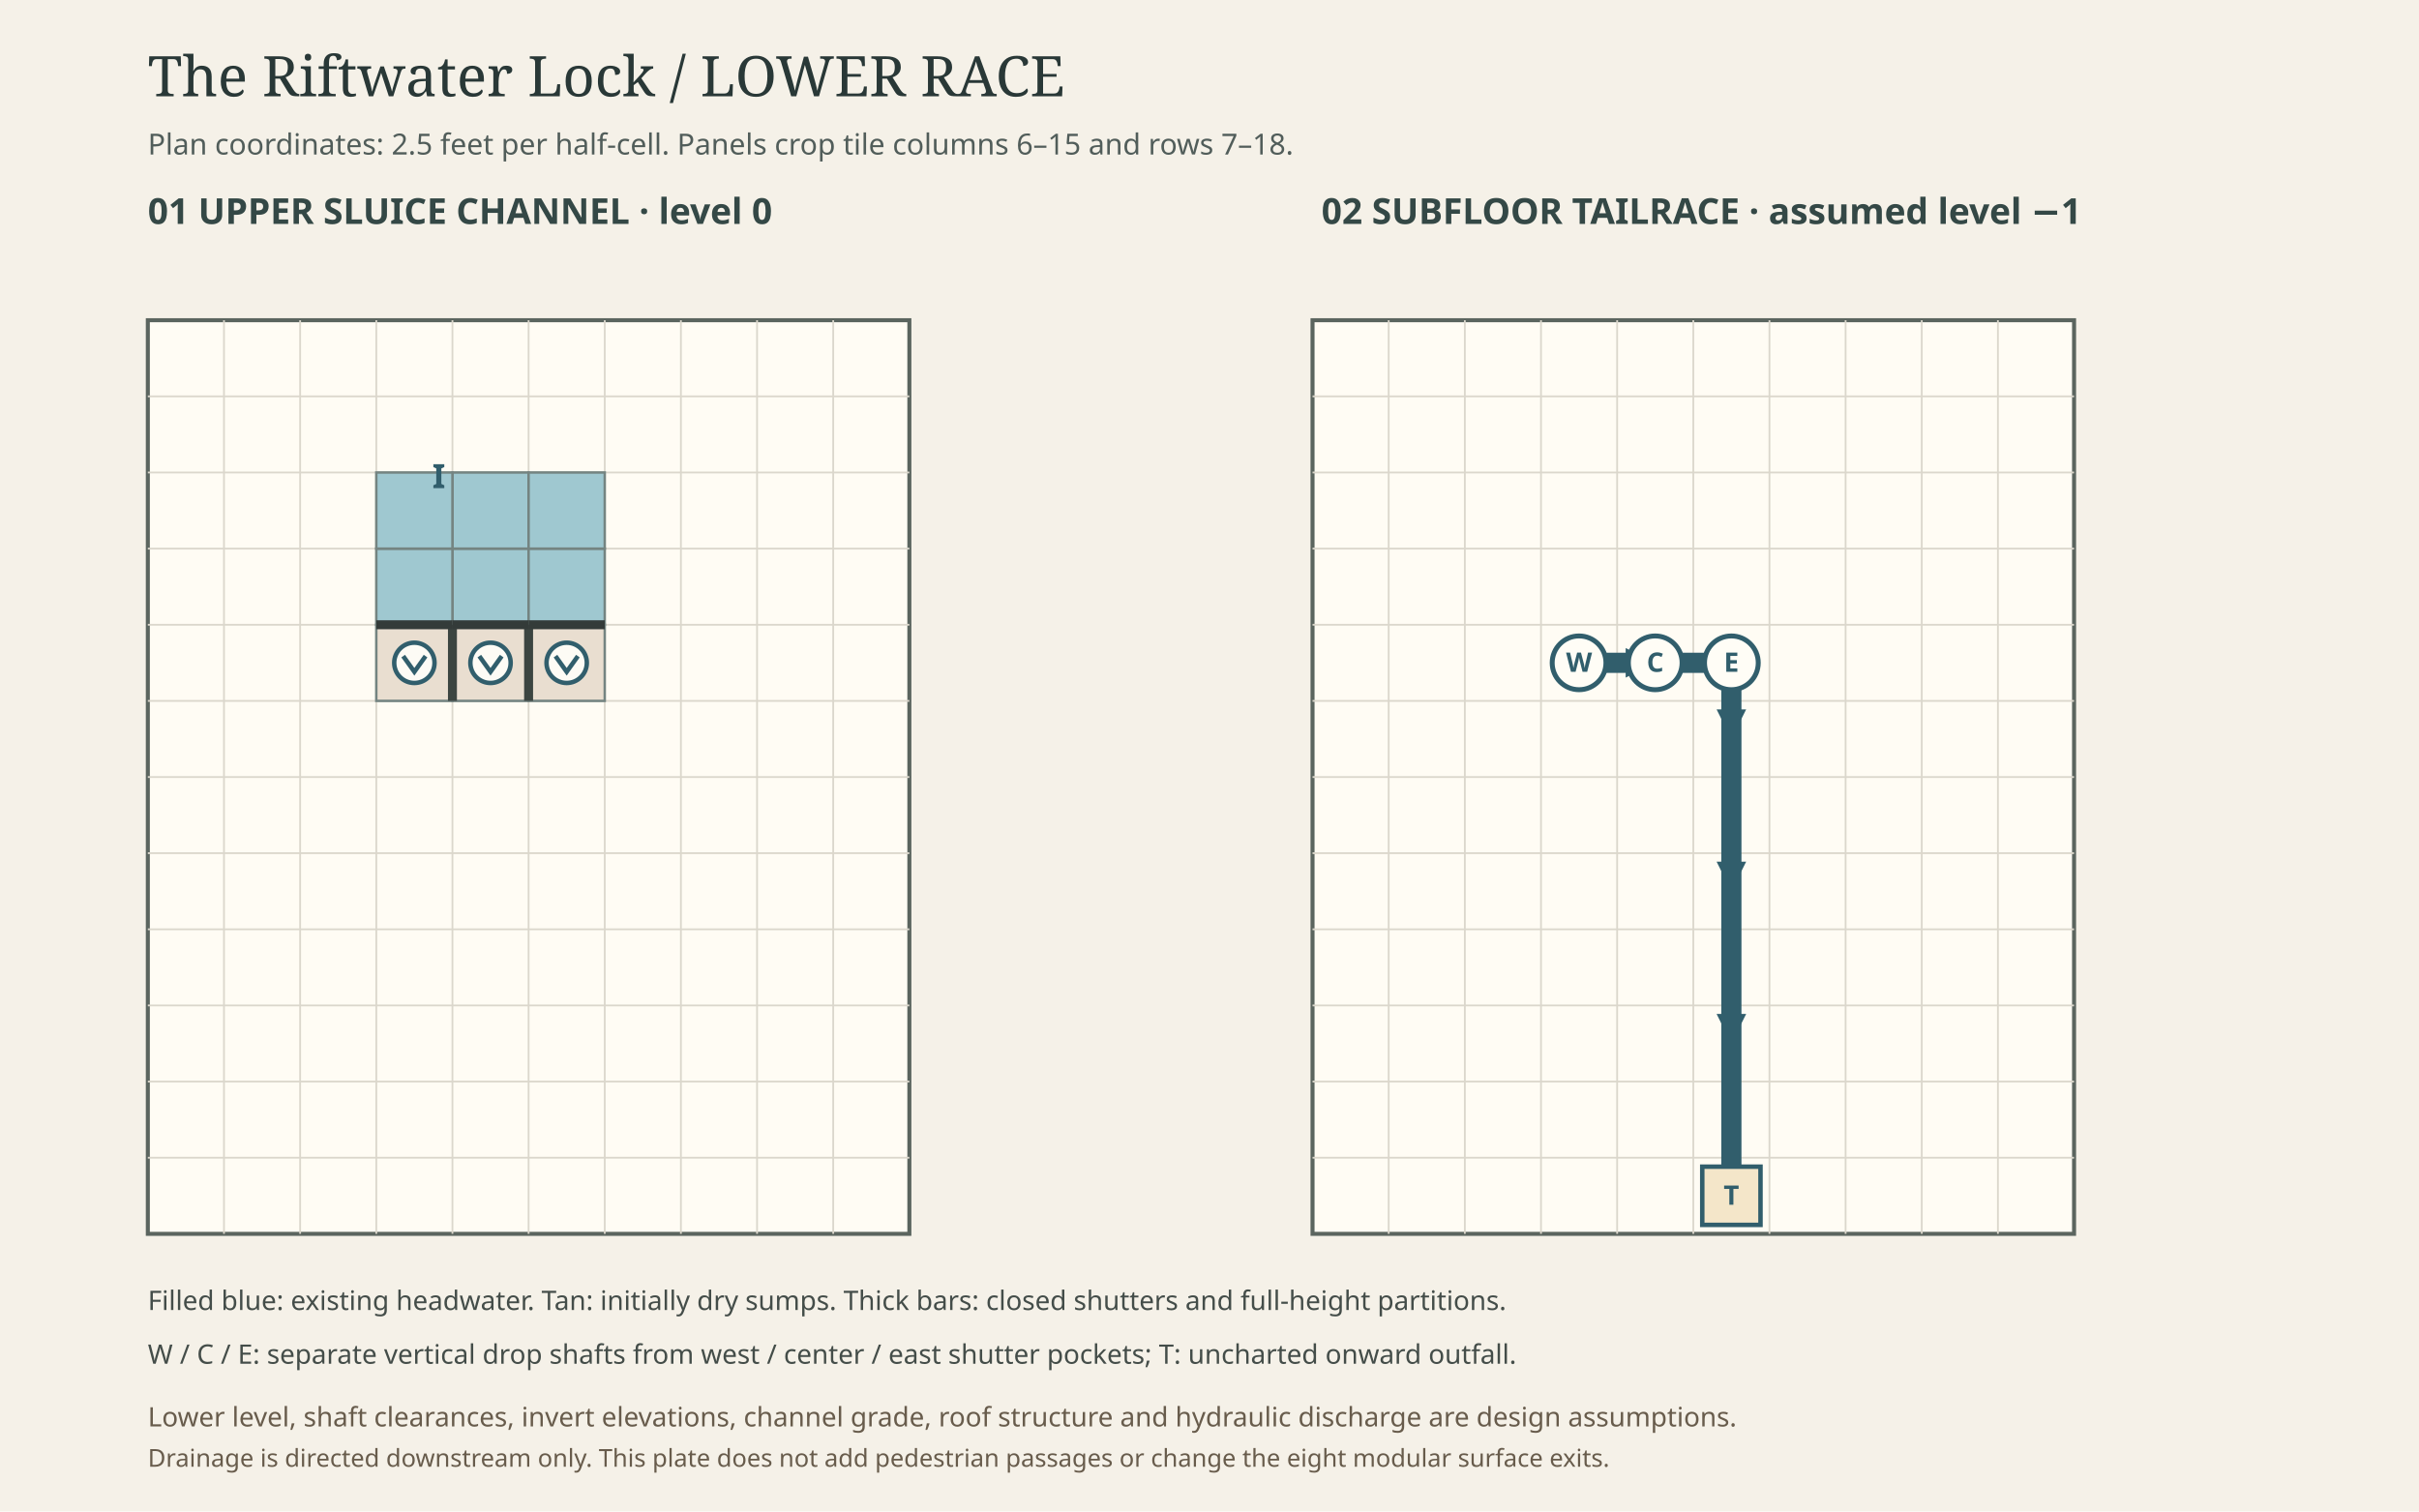
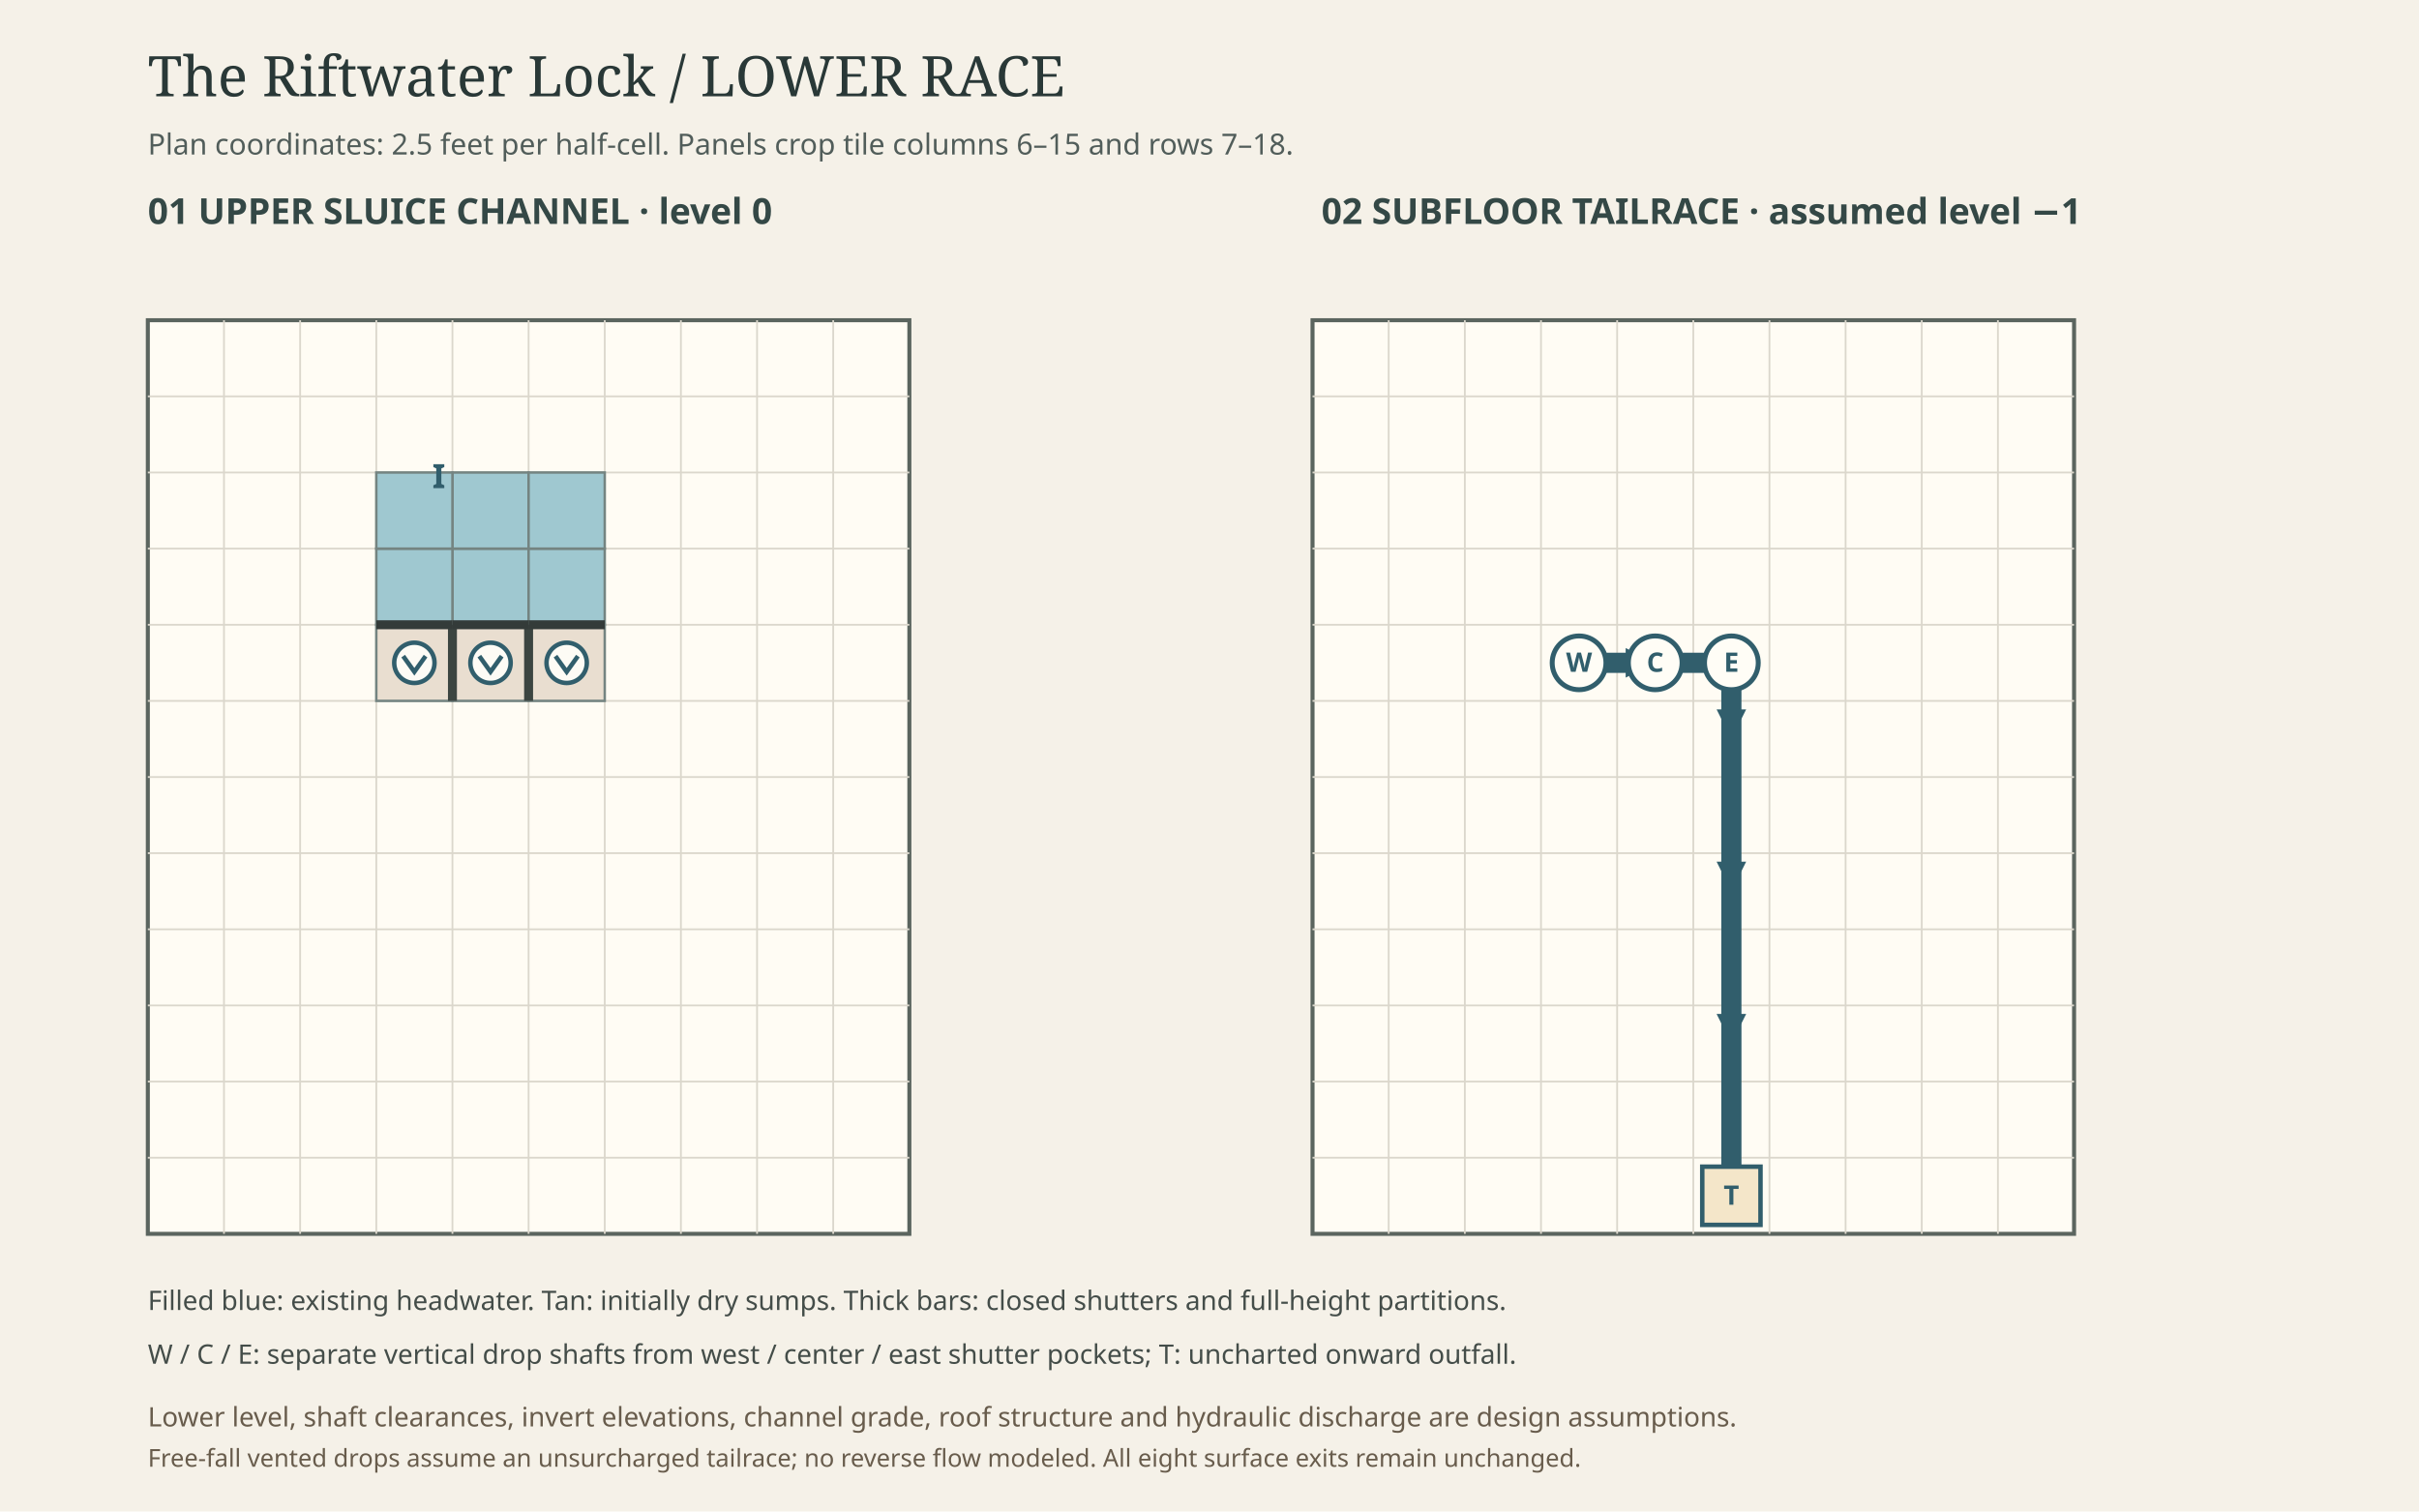
<svg xmlns="http://www.w3.org/2000/svg" viewBox="0 0 1080 675" role="img" aria-label="Two-level hydraulic works technical plate">
  <rect width="1080" height="675" fill="#f5f1e8" />
  <text x="66" y="43" font-family="Georgia,serif" font-size="25" fill="#293837">The Riftwater Lock / LOWER RACE</text>
  <text x="66" y="69" font-family="sans-serif" font-size="13" fill="#515d5a">Plan coordinates: 2.5 feet per half-cell. Panels crop tile columns 6–15 and rows 7–18.</text>
  <text x="66" y="100" font-family="sans-serif" font-size="16" font-weight="700" fill="#344846">01   UPPER SLUICE CHANNEL · level 0</text>
  <text x="590" y="100" font-family="sans-serif" font-size="16" font-weight="700" fill="#344846">02   SUBFLOOR TAILRACE · assumed level −1</text>
  <defs>
    <marker id="downstream-arrow" markerWidth="8" markerHeight="8" refX="6" refY="3" orient="auto">
      <path d="M0 0L6 3L0 6Z" fill="#315e6c" />
    </marker>
  </defs>
  <g id="upper-hydraulic-plan" transform="translate(66 143)">
    <rect x="0" y="0" width="340" height="408" fill="#fffcf4" stroke="#5b655f" stroke-width="1.8" />
    <g stroke="#dbd7cc" stroke-width=".8" fill="none">
      <path d="M34,0V408" />
      <path d="M68,0V408" />
      <path d="M102,0V408" />
      <path d="M136,0V408" />
      <path d="M170,0V408" />
      <path d="M204,0V408" />
      <path d="M238,0V408" />
      <path d="M272,0V408" />
      <path d="M306,0V408" />
      <path d="M0,34H340" />
      <path d="M0,68H340" />
      <path d="M0,102H340" />
      <path d="M0,136H340" />
      <path d="M0,170H340" />
      <path d="M0,204H340" />
      <path d="M0,238H340" />
      <path d="M0,272H340" />
      <path d="M0,306H340" />
      <path d="M0,340H340" />
      <path d="M0,374H340" />
    </g>
    <g id="upper-water-and-sumps">
      <rect x="136" y="102" width="34" height="34" fill="#9fc8d0" stroke="#748481" stroke-width="1.1" />
      <rect x="136" y="136" width="34" height="34" fill="#e9ded0" stroke="#748481" stroke-width="1.1" />
      <rect x="136" y="68" width="34" height="34" fill="#9fc8d0" stroke="#748481" stroke-width="1.1" />
      <rect x="170" y="102" width="34" height="34" fill="#9fc8d0" stroke="#748481" stroke-width="1.1" />
      <rect x="170" y="136" width="34" height="34" fill="#e9ded0" stroke="#748481" stroke-width="1.1" />
      <rect x="170" y="68" width="34" height="34" fill="#9fc8d0" stroke="#748481" stroke-width="1.1" />
      <rect x="102" y="102" width="34" height="34" fill="#9fc8d0" stroke="#748481" stroke-width="1.1" />
      <rect x="102" y="136" width="34" height="34" fill="#e9ded0" stroke="#748481" stroke-width="1.1" />
      <rect x="102" y="68" width="34" height="34" fill="#9fc8d0" stroke="#748481" stroke-width="1.1" />
    </g>
    <g id="upper-masonry-partitions" stroke="#3c4541" stroke-width="4">
      <path d="M170,136v34" />
      <path d="M136,136v34" />
    </g>
    <g id="upper-shutters" stroke="#343b39" stroke-width="4">
      <path data-gate="west_shutter" d="M102,136h34" />
      <path data-gate="center_shutter" d="M136,136h34" />
      <path data-gate="east_shutter" d="M170,136h34" />
    </g>
    <g id="upper-drain-pickups">
      <g data-drop="10,11">
        <circle cx="153" cy="153" r="9" fill="#fdfbf5" stroke="#315e6c" stroke-width="2" />
        <path d="M148,150l5,7 5,-7" stroke="#315e6c" stroke-width="2" fill="none" />
      </g>
      <g data-drop="11,11">
        <circle cx="187" cy="153" r="9" fill="#fdfbf5" stroke="#315e6c" stroke-width="2" />
        <path d="M182,150l5,7 5,-7" stroke="#315e6c" stroke-width="2" fill="none" />
      </g>
      <g data-drop="9,11">
        <circle cx="119" cy="153" r="9" fill="#fdfbf5" stroke="#315e6c" stroke-width="2" />
        <path d="M114,150l5,7 5,-7" stroke="#315e6c" stroke-width="2" fill="none" />
      </g>
      <text x="127" y="75" font-size="15" font-family="sans-serif" font-weight="700" fill="#315e6c">I</text>
    </g>
  </g>
  <g id="subfloor-collection-plan" transform="translate(586 143)">
    <rect x="0" y="0" width="340" height="408" fill="#fffcf4" stroke="#5b655f" stroke-width="1.8" />
    <g stroke="#dbd7cc" stroke-width=".8" fill="none">
      <path d="M34,0V408" />
      <path d="M68,0V408" />
      <path d="M102,0V408" />
      <path d="M136,0V408" />
      <path d="M170,0V408" />
      <path d="M204,0V408" />
      <path d="M238,0V408" />
      <path d="M272,0V408" />
      <path d="M306,0V408" />
      <path d="M0,34H340" />
      <path d="M0,68H340" />
      <path d="M0,102H340" />
      <path d="M0,136H340" />
      <path d="M0,170H340" />
      <path d="M0,204H340" />
      <path d="M0,238H340" />
      <path d="M0,272H340" />
      <path d="M0,306H340" />
      <path d="M0,340H340" />
      <path d="M0,374H340" />
    </g>
    <g id="subfloor-directed-tailrace" fill="none" stroke="#315e6c" stroke-width="9" stroke-linecap="round" stroke-linejoin="round">
      <polyline points="119,153 153,153 187,153 187,187 187,221 187,255 187,289 187,323 187,357 187,391" data-level="-1" data-direction="toward-terminus" />
    </g>
    <g id="subfloor-flow-arrows" fill="none" stroke="#315e6c" stroke-width="2.2" marker-end="url(#downstream-arrow)">
      <path d="M119,153L153,153" />
      <path d="M187,153L187,187" />
      <path d="M187,221L187,255" />
      <path d="M187,289L187,323" />
      <path d="M187,357L187,391" />
    </g>
    <g id="lower-discharge-shafts" font-family="sans-serif" font-size="12" text-anchor="middle">
      <g data-drain-from="west_shutter">
        <circle cx="119" cy="153" r="12" fill="#fffdf6" stroke="#315e6c" stroke-width="2.2" />
        <text x="119" y="157" fill="#315e6c" font-weight="700">W</text>
      </g>
      <g data-drain-from="center_shutter">
        <circle cx="153" cy="153" r="12" fill="#fffdf6" stroke="#315e6c" stroke-width="2.2" />
        <text x="153" y="157" fill="#315e6c" font-weight="700">C</text>
      </g>
      <g data-drain-from="east_shutter">
        <circle cx="187" cy="153" r="12" fill="#fffdf6" stroke="#315e6c" stroke-width="2.2" />
        <text x="187" y="157" fill="#315e6c" font-weight="700">E</text>
      </g>
      <g id="lower-tailrace-terminus" data-continuation="unmapped">
        <rect x="174" y="378" width="26" height="26" fill="#f4e6c9" stroke="#315e6c" stroke-width="2" />
        <text x="187" y="395" fill="#315e6c" font-weight="700">T</text>
      </g>
    </g>
  </g>
  <text x="66" y="585" font-family="sans-serif" font-size="12" fill="#444d49">Filled blue: existing headwater. Tan: initially dry sumps. Thick bars: closed shutters and full-height partitions.</text>
  <text x="66" y="609" font-family="sans-serif" font-size="12" fill="#444d49">W / C / E: separate vertical drop shafts from west / center / east shutter pockets; T: uncharted onward outfall.</text>
  <text x="66" y="637" font-family="sans-serif" font-size="12" fill="#685c4c">Lower level, shaft clearances, invert elevations, channel grade, roof structure and hydraulic discharge are design assumptions.</text>
-   <text x="66" y="655" font-family="sans-serif" font-size="11" fill="#685c4c">Drainage is directed downstream only. This plate does not add pedestrian passages or change the eight modular surface exits.</text>
+   <text x="66" y="655" font-family="sans-serif" font-size="11" fill="#685c4c">Free-fall vented drops assume an unsurcharged tailrace; no reverse flow modeled. All eight surface exits remain unchanged.</text>
</svg>
